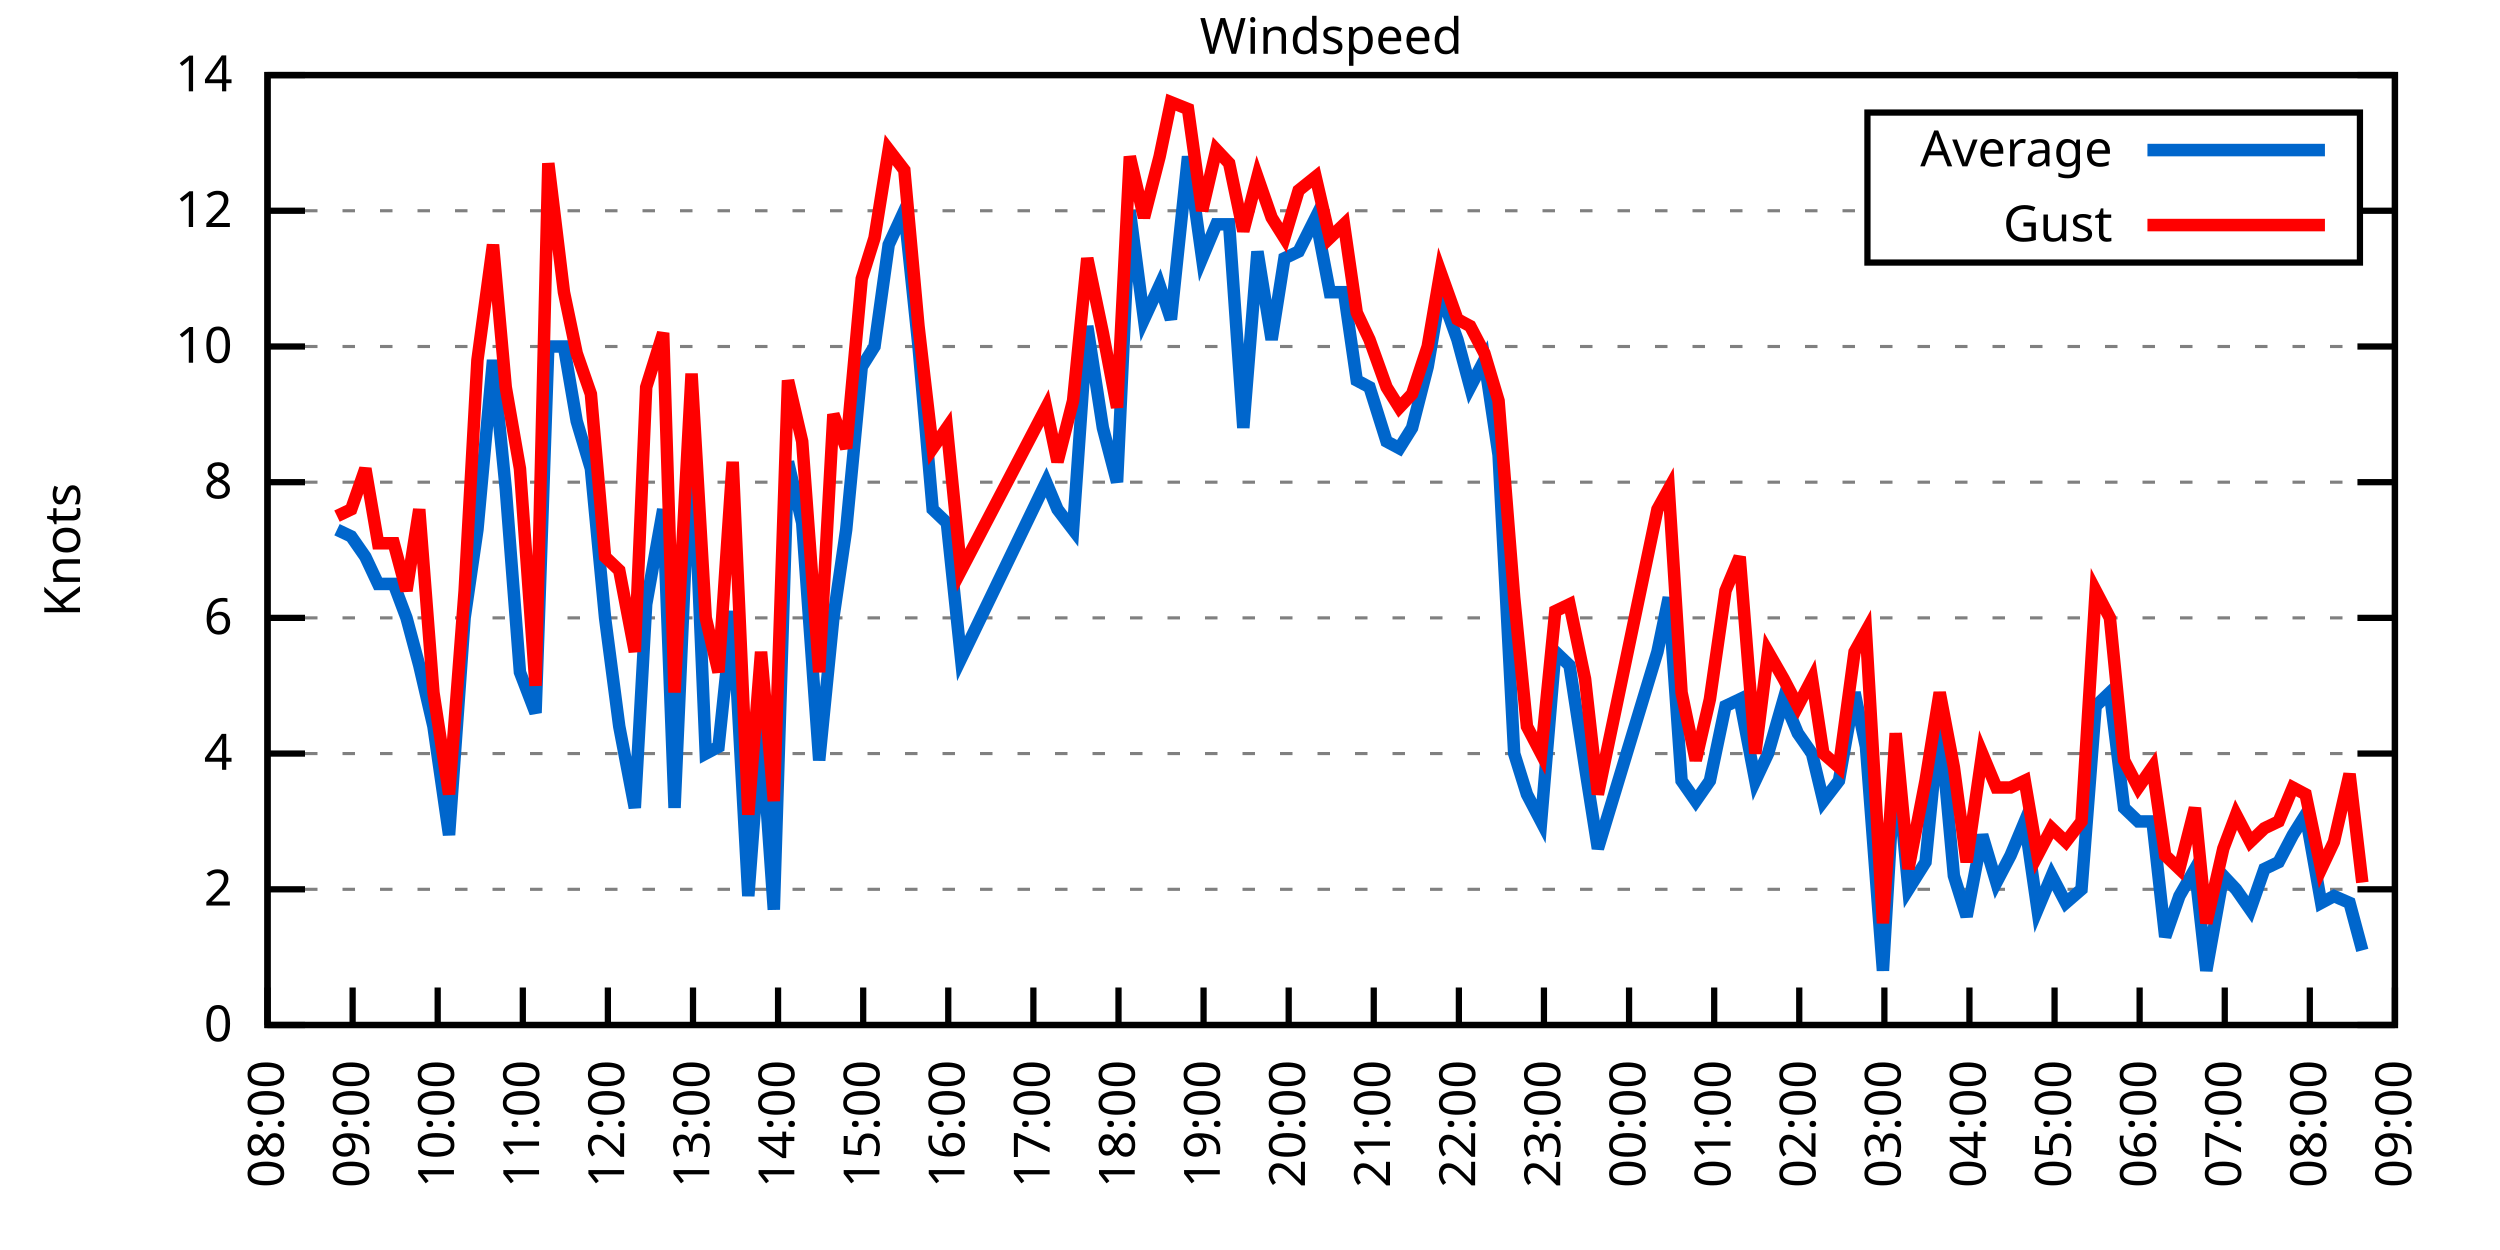
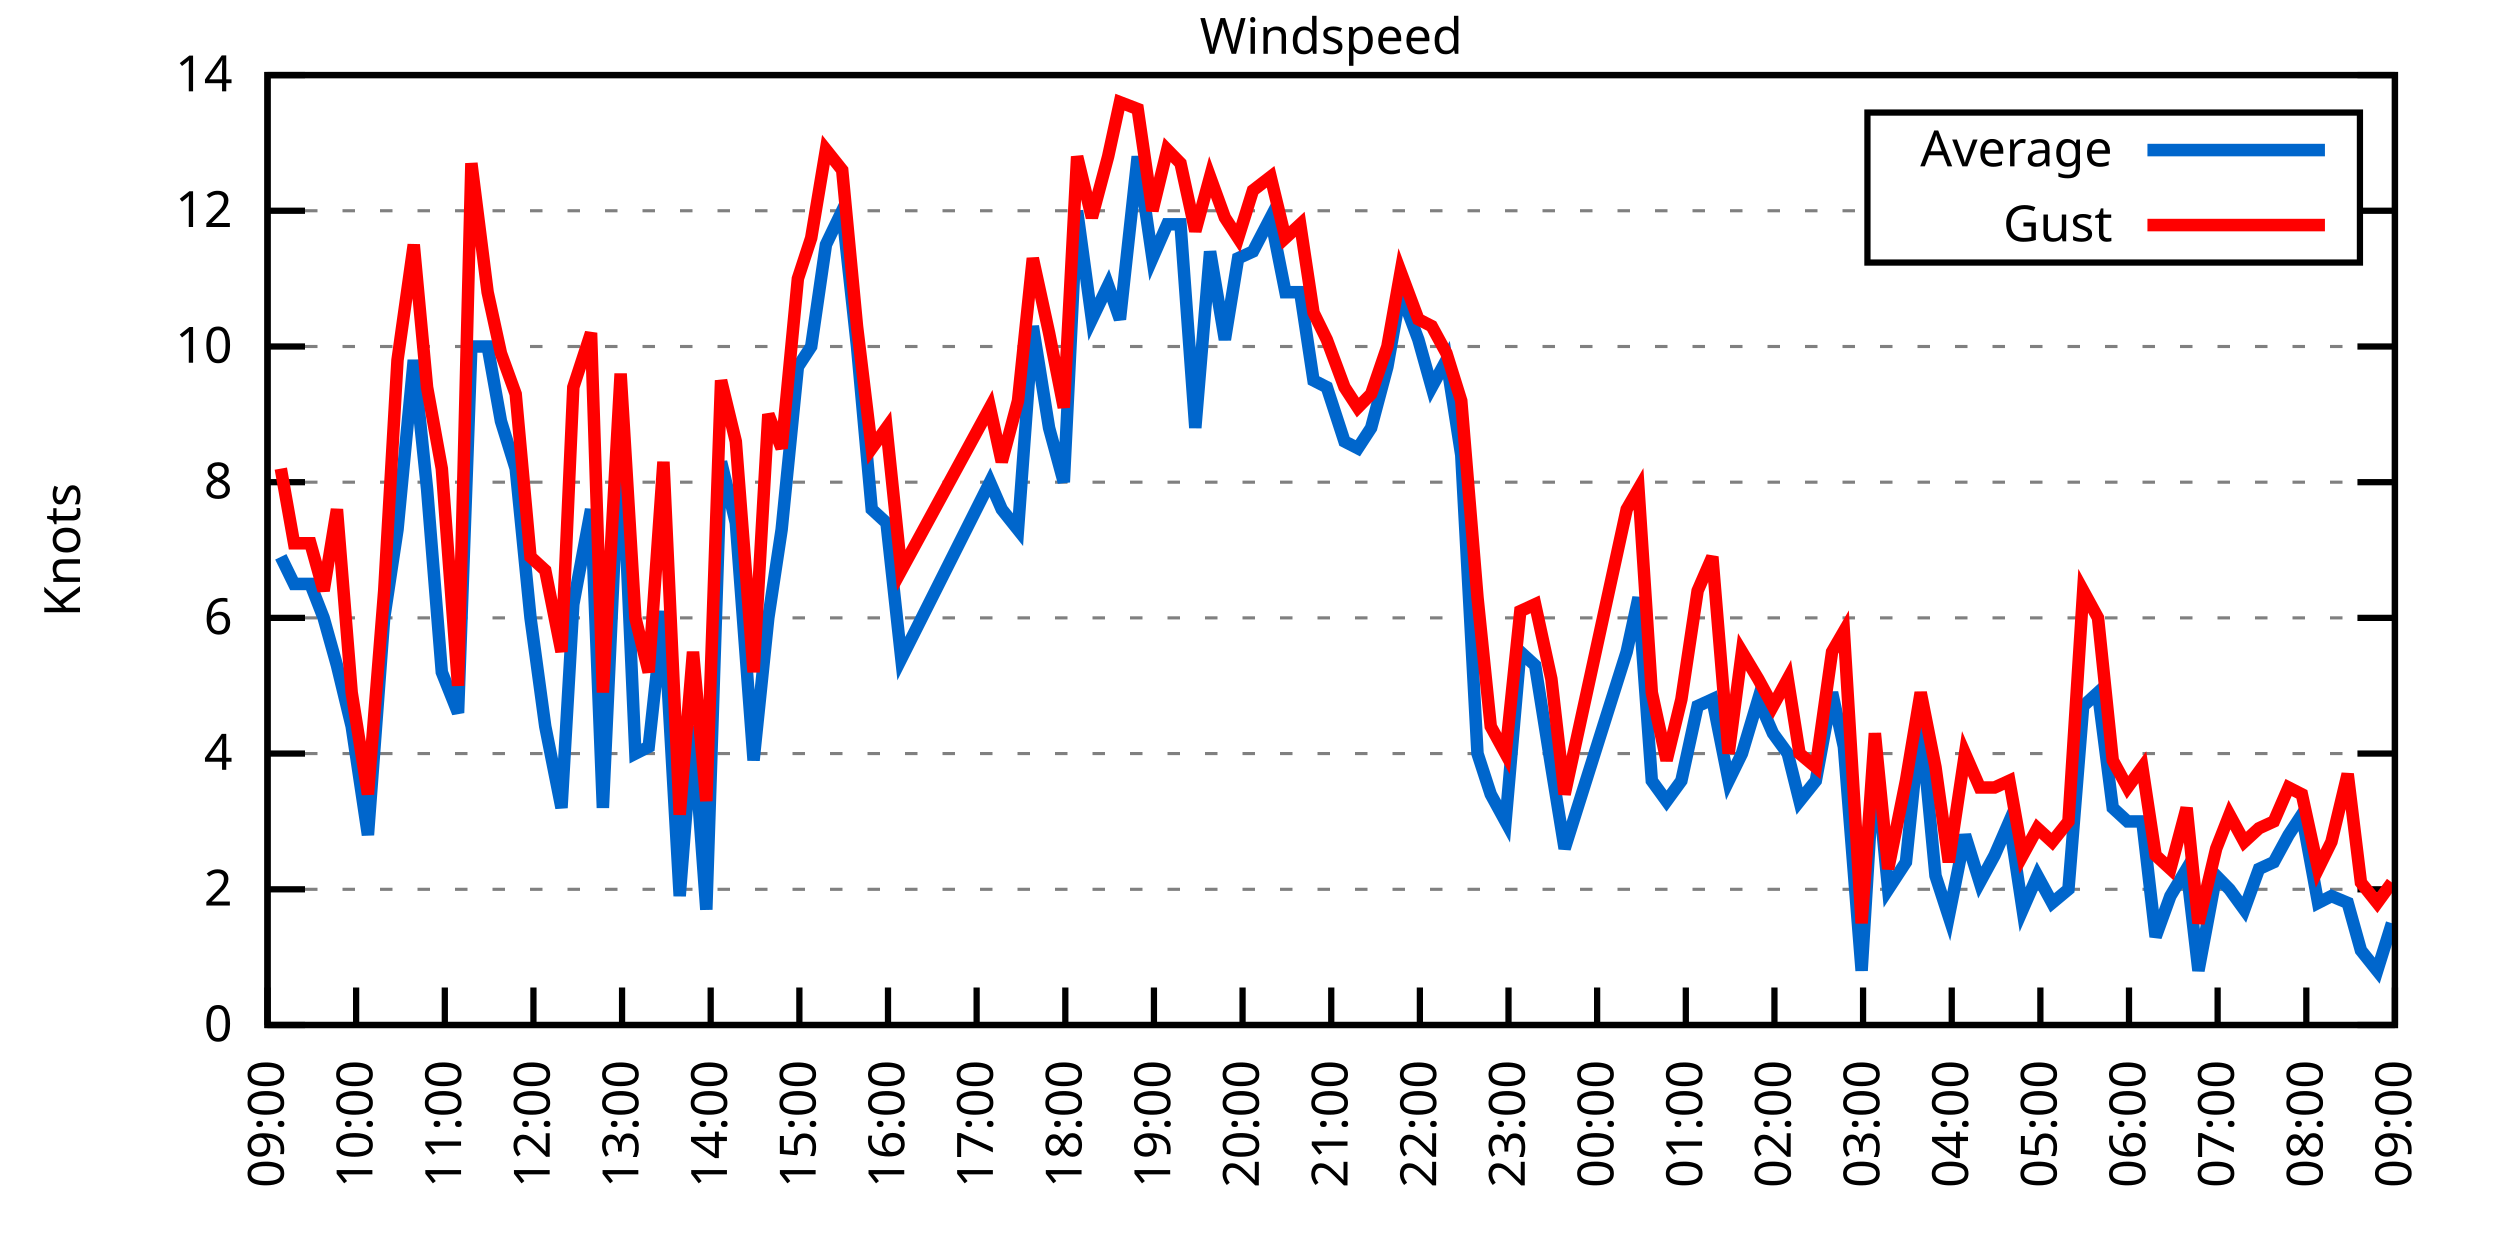
<svg xmlns="http://www.w3.org/2000/svg" xmlns:xlink="http://www.w3.org/1999/xlink" width="400" height="200" viewBox="0 0 400 200">
  <g id="gnuplot_canvas">
    <rect x="0" y="0" width="400" height="200" fill="none" />
    <defs>
      <circle id="gpDot" r="0.5" stroke-width="0.5" stroke="currentColor" />
      <path id="gpPt0" stroke-width="0.333" stroke="currentColor" d="M-1,0 h2 M0,-1 v2" />
      <path id="gpPt1" stroke-width="0.333" stroke="currentColor" d="M-1,-1 L1,1 M1,-1 L-1,1" />
      <path id="gpPt2" stroke-width="0.333" stroke="currentColor" d="M-1,0 L1,0 M0,-1 L0,1 M-1,-1 L1,1 M-1,1 L1,-1" />
      <rect id="gpPt3" stroke-width="0.333" stroke="currentColor" x="-1" y="-1" width="2" height="2" />
      <rect id="gpPt4" stroke-width="0.333" stroke="currentColor" fill="currentColor" x="-1" y="-1" width="2" height="2" />
      <circle id="gpPt5" stroke-width="0.333" stroke="currentColor" cx="0" cy="0" r="1" />
      <use xlink:href="#gpPt5" id="gpPt6" fill="currentColor" stroke="none" />
      <path id="gpPt7" stroke-width="0.333" stroke="currentColor" d="M0,-1.33 L-1.33,0.67 L1.33,0.67 z" />
      <use xlink:href="#gpPt7" id="gpPt8" fill="currentColor" stroke="none" />
      <use xlink:href="#gpPt7" id="gpPt9" stroke="currentColor" transform="rotate(180)" />
      <use xlink:href="#gpPt9" id="gpPt10" fill="currentColor" stroke="none" />
      <use xlink:href="#gpPt3" id="gpPt11" stroke="currentColor" transform="rotate(45)" />
      <use xlink:href="#gpPt11" id="gpPt12" fill="currentColor" stroke="none" />
      <path id="gpPt13" stroke-width="0.333" stroke="currentColor" d="M0,1.330 L1.265,0.411 L0.782,-1.067 L-0.782,-1.076 L-1.265,0.411 z" />
      <use xlink:href="#gpPt13" id="gpPt14" fill="currentColor" stroke="none" />
      <filter id="textbox" filterUnits="objectBoundingBox" x="0" y="0" height="1" width="1">
        <feFlood flood-color="white" flood-opacity="1" result="bgnd" />
        <feComposite in="SourceGraphic" in2="bgnd" operator="atop" />
      </filter>
      <filter id="greybox" filterUnits="objectBoundingBox" x="0" y="0" height="1" width="1">
        <feFlood flood-color="lightgrey" flood-opacity="1" result="grey" />
        <feComposite in="SourceGraphic" in2="grey" operator="atop" />
      </filter>
    </defs>
    <g fill="none" color="white" stroke="currentColor" stroke-width="1.00" stroke-linecap="butt" stroke-linejoin="miter">
</g>
    <g fill="none" color="black" stroke="currentColor" stroke-width="1.00" stroke-linecap="butt" stroke-linejoin="miter">
      <g stroke="none" shape-rendering="crispEdges">
        <polygon fill="rgb(255, 255, 255)" points="42.80,164.00 383.18,164.00 383.18,12.02 42.80,12.02 " />
      </g>
    </g>
    <g fill="none" color="black" stroke="currentColor" stroke-width="1.00" stroke-linecap="butt" stroke-linejoin="miter">
</g>
    <g fill="none" color="black" stroke="black" stroke-width="0.50" stroke-linecap="butt" stroke-linejoin="miter">
</g>
    <g fill="none" color="gray" stroke="currentColor" stroke-width="0.50" stroke-linecap="butt" stroke-linejoin="miter">
      <path stroke="gray" stroke-dasharray="2,4" class="gridline" d="M42.80,164.00 L383.19,164.00  " />
    </g>
    <g fill="none" color="gray" stroke="gray" stroke-width="1.00" stroke-linecap="butt" stroke-linejoin="miter">
</g>
    <g fill="none" color="black" stroke="currentColor" stroke-width="1.00" stroke-linecap="butt" stroke-linejoin="miter">
      <path stroke="black" d="M42.80,164.00 L48.80,164.00 M383.19,164.00 L377.19,164.00  " />
      <g transform="translate(37.20,166.60)" stroke="none" fill="black" font-family="Sans" font-size="8.00" text-anchor="end">
        <text>
          <tspan font-family="Sans"> 0</tspan>
        </text>
      </g>
    </g>
    <g fill="none" color="black" stroke="currentColor" stroke-width="1.00" stroke-linecap="butt" stroke-linejoin="miter">
</g>
    <g fill="none" color="black" stroke="black" stroke-width="0.50" stroke-linecap="butt" stroke-linejoin="miter">
</g>
    <g fill="none" color="gray" stroke="currentColor" stroke-width="0.50" stroke-linecap="butt" stroke-linejoin="miter">
      <path stroke="gray" stroke-dasharray="2,4" class="gridline" d="M42.80,142.29 L383.19,142.29  " />
    </g>
    <g fill="none" color="gray" stroke="gray" stroke-width="1.00" stroke-linecap="butt" stroke-linejoin="miter">
</g>
    <g fill="none" color="black" stroke="currentColor" stroke-width="1.00" stroke-linecap="butt" stroke-linejoin="miter">
      <path stroke="black" d="M42.80,142.29 L48.80,142.29 M383.19,142.29 L377.19,142.29  " />
      <g transform="translate(37.20,144.89)" stroke="none" fill="black" font-family="Sans" font-size="8.00" text-anchor="end">
        <text>
          <tspan font-family="Sans"> 2</tspan>
        </text>
      </g>
    </g>
    <g fill="none" color="black" stroke="currentColor" stroke-width="1.00" stroke-linecap="butt" stroke-linejoin="miter">
</g>
    <g fill="none" color="black" stroke="black" stroke-width="0.50" stroke-linecap="butt" stroke-linejoin="miter">
</g>
    <g fill="none" color="gray" stroke="currentColor" stroke-width="0.50" stroke-linecap="butt" stroke-linejoin="miter">
      <path stroke="gray" stroke-dasharray="2,4" class="gridline" d="M42.80,120.57 L383.19,120.57  " />
    </g>
    <g fill="none" color="gray" stroke="gray" stroke-width="1.00" stroke-linecap="butt" stroke-linejoin="miter">
</g>
    <g fill="none" color="black" stroke="currentColor" stroke-width="1.00" stroke-linecap="butt" stroke-linejoin="miter">
      <path stroke="black" d="M42.80,120.57 L48.80,120.57 M383.19,120.57 L377.19,120.57  " />
      <g transform="translate(37.20,123.17)" stroke="none" fill="black" font-family="Sans" font-size="8.00" text-anchor="end">
        <text>
          <tspan font-family="Sans"> 4</tspan>
        </text>
      </g>
    </g>
    <g fill="none" color="black" stroke="currentColor" stroke-width="1.00" stroke-linecap="butt" stroke-linejoin="miter">
</g>
    <g fill="none" color="black" stroke="black" stroke-width="0.50" stroke-linecap="butt" stroke-linejoin="miter">
</g>
    <g fill="none" color="gray" stroke="currentColor" stroke-width="0.50" stroke-linecap="butt" stroke-linejoin="miter">
      <path stroke="gray" stroke-dasharray="2,4" class="gridline" d="M42.80,98.86 L383.19,98.86  " />
    </g>
    <g fill="none" color="gray" stroke="gray" stroke-width="1.00" stroke-linecap="butt" stroke-linejoin="miter">
</g>
    <g fill="none" color="black" stroke="currentColor" stroke-width="1.00" stroke-linecap="butt" stroke-linejoin="miter">
      <path stroke="black" d="M42.80,98.86 L48.80,98.86 M383.19,98.86 L377.19,98.86  " />
      <g transform="translate(37.20,101.46)" stroke="none" fill="black" font-family="Sans" font-size="8.00" text-anchor="end">
        <text>
          <tspan font-family="Sans"> 6</tspan>
        </text>
      </g>
    </g>
    <g fill="none" color="black" stroke="currentColor" stroke-width="1.00" stroke-linecap="butt" stroke-linejoin="miter">
</g>
    <g fill="none" color="black" stroke="black" stroke-width="0.50" stroke-linecap="butt" stroke-linejoin="miter">
</g>
    <g fill="none" color="gray" stroke="currentColor" stroke-width="0.50" stroke-linecap="butt" stroke-linejoin="miter">
      <path stroke="gray" stroke-dasharray="2,4" class="gridline" d="M42.80,77.15 L383.19,77.15  " />
    </g>
    <g fill="none" color="gray" stroke="gray" stroke-width="1.00" stroke-linecap="butt" stroke-linejoin="miter">
</g>
    <g fill="none" color="black" stroke="currentColor" stroke-width="1.00" stroke-linecap="butt" stroke-linejoin="miter">
      <path stroke="black" d="M42.80,77.15 L48.80,77.15 M383.19,77.15 L377.19,77.15  " />
      <g transform="translate(37.20,79.75)" stroke="none" fill="black" font-family="Sans" font-size="8.00" text-anchor="end">
        <text>
          <tspan font-family="Sans"> 8</tspan>
        </text>
      </g>
    </g>
    <g fill="none" color="black" stroke="currentColor" stroke-width="1.00" stroke-linecap="butt" stroke-linejoin="miter">
</g>
    <g fill="none" color="black" stroke="black" stroke-width="0.50" stroke-linecap="butt" stroke-linejoin="miter">
</g>
    <g fill="none" color="gray" stroke="currentColor" stroke-width="0.50" stroke-linecap="butt" stroke-linejoin="miter">
      <path stroke="gray" stroke-dasharray="2,4" class="gridline" d="M42.80,55.44 L383.19,55.44  " />
    </g>
    <g fill="none" color="gray" stroke="gray" stroke-width="1.00" stroke-linecap="butt" stroke-linejoin="miter">
</g>
    <g fill="none" color="black" stroke="currentColor" stroke-width="1.00" stroke-linecap="butt" stroke-linejoin="miter">
      <path stroke="black" d="M42.80,55.44 L48.80,55.44 M383.19,55.44 L377.19,55.44  " />
      <g transform="translate(37.20,58.04)" stroke="none" fill="black" font-family="Sans" font-size="8.00" text-anchor="end">
        <text>
          <tspan font-family="Sans"> 10</tspan>
        </text>
      </g>
    </g>
    <g fill="none" color="black" stroke="currentColor" stroke-width="1.00" stroke-linecap="butt" stroke-linejoin="miter">
</g>
    <g fill="none" color="black" stroke="black" stroke-width="0.50" stroke-linecap="butt" stroke-linejoin="miter">
</g>
    <g fill="none" color="gray" stroke="currentColor" stroke-width="0.50" stroke-linecap="butt" stroke-linejoin="miter">
      <path stroke="gray" stroke-dasharray="2,4" class="gridline" d="M42.80,33.72 L298.79,33.72 M377.59,33.72 L383.19,33.72  " />
    </g>
    <g fill="none" color="gray" stroke="gray" stroke-width="1.00" stroke-linecap="butt" stroke-linejoin="miter">
</g>
    <g fill="none" color="black" stroke="currentColor" stroke-width="1.00" stroke-linecap="butt" stroke-linejoin="miter">
      <path stroke="black" d="M42.80,33.72 L48.80,33.72 M383.19,33.72 L377.19,33.72  " />
      <g transform="translate(37.20,36.32)" stroke="none" fill="black" font-family="Sans" font-size="8.00" text-anchor="end">
        <text>
          <tspan font-family="Sans"> 12</tspan>
        </text>
      </g>
    </g>
    <g fill="none" color="black" stroke="currentColor" stroke-width="1.00" stroke-linecap="butt" stroke-linejoin="miter">
</g>
    <g fill="none" color="black" stroke="black" stroke-width="0.50" stroke-linecap="butt" stroke-linejoin="miter">
</g>
    <g fill="none" color="gray" stroke="currentColor" stroke-width="0.50" stroke-linecap="butt" stroke-linejoin="miter">
      <path stroke="gray" stroke-dasharray="2,4" class="gridline" d="M42.80,12.01 L383.19,12.01  " />
    </g>
    <g fill="none" color="gray" stroke="gray" stroke-width="1.00" stroke-linecap="butt" stroke-linejoin="miter">
</g>
    <g fill="none" color="black" stroke="currentColor" stroke-width="1.00" stroke-linecap="butt" stroke-linejoin="miter">
      <path stroke="black" d="M42.80,12.01 L48.80,12.01 M383.19,12.01 L377.19,12.01  " />
      <g transform="translate(37.20,14.61)" stroke="none" fill="black" font-family="Sans" font-size="8.00" text-anchor="end">
        <text>
          <tspan font-family="Sans"> 14</tspan>
        </text>
      </g>
    </g>
    <g fill="none" color="black" stroke="currentColor" stroke-width="1.00" stroke-linecap="butt" stroke-linejoin="miter">
      <path stroke="black" d="M42.80,164.00 L42.80,158.00  " />
      <g transform="translate(45.40,169.60) rotate(270.00)" stroke="none" fill="black" font-family="Sans" font-size="8.00" text-anchor="end">
        <text>
-           <tspan font-family="Sans">08:00</tspan>
-         </text>
-       </g>
-     </g>
-     <g fill="none" color="black" stroke="currentColor" stroke-width="1.00" stroke-linecap="butt" stroke-linejoin="miter">
-       <path stroke="black" d="M56.42,164.00 L56.42,158.00  " />
-       <g transform="translate(59.02,169.60) rotate(270.00)" stroke="none" fill="black" font-family="Sans" font-size="8.00" text-anchor="end">
-         <text>
          <tspan font-family="Sans">09:00</tspan>
        </text>
      </g>
    </g>
    <g fill="none" color="black" stroke="currentColor" stroke-width="1.00" stroke-linecap="butt" stroke-linejoin="miter">
-       <path stroke="black" d="M70.03,164.00 L70.03,158.00  " />
-       <g transform="translate(72.63,169.60) rotate(270.00)" stroke="none" fill="black" font-family="Sans" font-size="8.00" text-anchor="end">
+       <path stroke="black" d="M56.98,164.00 L56.98,158.00  " />
+       <g transform="translate(59.58,169.60) rotate(270.00)" stroke="none" fill="black" font-family="Sans" font-size="8.00" text-anchor="end">
        <text>
          <tspan font-family="Sans">10:00</tspan>
        </text>
      </g>
    </g>
    <g fill="none" color="black" stroke="currentColor" stroke-width="1.00" stroke-linecap="butt" stroke-linejoin="miter">
-       <path stroke="black" d="M83.65,164.00 L83.65,158.00  " />
-       <g transform="translate(86.25,169.60) rotate(270.00)" stroke="none" fill="black" font-family="Sans" font-size="8.00" text-anchor="end">
+       <path stroke="black" d="M71.17,164.00 L71.17,158.00  " />
+       <g transform="translate(73.77,169.60) rotate(270.00)" stroke="none" fill="black" font-family="Sans" font-size="8.00" text-anchor="end">
        <text>
          <tspan font-family="Sans">11:00</tspan>
        </text>
      </g>
    </g>
    <g fill="none" color="black" stroke="currentColor" stroke-width="1.00" stroke-linecap="butt" stroke-linejoin="miter">
-       <path stroke="black" d="M97.26,164.00 L97.26,158.00  " />
-       <g transform="translate(99.86,169.60) rotate(270.00)" stroke="none" fill="black" font-family="Sans" font-size="8.00" text-anchor="end">
+       <path stroke="black" d="M85.35,164.00 L85.35,158.00  " />
+       <g transform="translate(87.95,169.60) rotate(270.00)" stroke="none" fill="black" font-family="Sans" font-size="8.00" text-anchor="end">
        <text>
          <tspan font-family="Sans">12:00</tspan>
        </text>
      </g>
    </g>
    <g fill="none" color="black" stroke="currentColor" stroke-width="1.00" stroke-linecap="butt" stroke-linejoin="miter">
-       <path stroke="black" d="M110.88,164.00 L110.88,158.00  " />
-       <g transform="translate(113.48,169.60) rotate(270.00)" stroke="none" fill="black" font-family="Sans" font-size="8.00" text-anchor="end">
+       <path stroke="black" d="M99.53,164.00 L99.53,158.00  " />
+       <g transform="translate(102.13,169.60) rotate(270.00)" stroke="none" fill="black" font-family="Sans" font-size="8.00" text-anchor="end">
        <text>
          <tspan font-family="Sans">13:00</tspan>
        </text>
      </g>
    </g>
    <g fill="none" color="black" stroke="currentColor" stroke-width="1.00" stroke-linecap="butt" stroke-linejoin="miter">
-       <path stroke="black" d="M124.49,164.00 L124.49,158.00  " />
-       <g transform="translate(127.09,169.60) rotate(270.00)" stroke="none" fill="black" font-family="Sans" font-size="8.00" text-anchor="end">
+       <path stroke="black" d="M113.71,164.00 L113.71,158.00  " />
+       <g transform="translate(116.31,169.60) rotate(270.00)" stroke="none" fill="black" font-family="Sans" font-size="8.00" text-anchor="end">
        <text>
          <tspan font-family="Sans">14:00</tspan>
        </text>
      </g>
    </g>
    <g fill="none" color="black" stroke="currentColor" stroke-width="1.00" stroke-linecap="butt" stroke-linejoin="miter">
-       <path stroke="black" d="M138.11,164.00 L138.11,158.00  " />
-       <g transform="translate(140.71,169.60) rotate(270.00)" stroke="none" fill="black" font-family="Sans" font-size="8.00" text-anchor="end">
+       <path stroke="black" d="M127.90,164.00 L127.90,158.00  " />
+       <g transform="translate(130.50,169.60) rotate(270.00)" stroke="none" fill="black" font-family="Sans" font-size="8.00" text-anchor="end">
        <text>
          <tspan font-family="Sans">15:00</tspan>
        </text>
      </g>
    </g>
    <g fill="none" color="black" stroke="currentColor" stroke-width="1.00" stroke-linecap="butt" stroke-linejoin="miter">
-       <path stroke="black" d="M151.72,164.00 L151.72,158.00  " />
-       <g transform="translate(154.32,169.60) rotate(270.00)" stroke="none" fill="black" font-family="Sans" font-size="8.00" text-anchor="end">
+       <path stroke="black" d="M142.08,164.00 L142.08,158.00  " />
+       <g transform="translate(144.68,169.60) rotate(270.00)" stroke="none" fill="black" font-family="Sans" font-size="8.00" text-anchor="end">
        <text>
          <tspan font-family="Sans">16:00</tspan>
        </text>
      </g>
    </g>
    <g fill="none" color="black" stroke="currentColor" stroke-width="1.00" stroke-linecap="butt" stroke-linejoin="miter">
-       <path stroke="black" d="M165.34,164.00 L165.34,158.00  " />
-       <g transform="translate(167.94,169.60) rotate(270.00)" stroke="none" fill="black" font-family="Sans" font-size="8.00" text-anchor="end">
+       <path stroke="black" d="M156.26,164.00 L156.26,158.00  " />
+       <g transform="translate(158.86,169.60) rotate(270.00)" stroke="none" fill="black" font-family="Sans" font-size="8.00" text-anchor="end">
        <text>
          <tspan font-family="Sans">17:00</tspan>
        </text>
      </g>
    </g>
    <g fill="none" color="black" stroke="currentColor" stroke-width="1.00" stroke-linecap="butt" stroke-linejoin="miter">
-       <path stroke="black" d="M178.96,164.00 L178.96,158.00  " />
-       <g transform="translate(181.56,169.60) rotate(270.00)" stroke="none" fill="black" font-family="Sans" font-size="8.00" text-anchor="end">
+       <path stroke="black" d="M170.45,164.00 L170.45,158.00  " />
+       <g transform="translate(173.05,169.60) rotate(270.00)" stroke="none" fill="black" font-family="Sans" font-size="8.00" text-anchor="end">
        <text>
          <tspan font-family="Sans">18:00</tspan>
        </text>
      </g>
    </g>
    <g fill="none" color="black" stroke="currentColor" stroke-width="1.00" stroke-linecap="butt" stroke-linejoin="miter">
-       <path stroke="black" d="M192.57,164.00 L192.57,158.00  " />
-       <g transform="translate(195.17,169.60) rotate(270.00)" stroke="none" fill="black" font-family="Sans" font-size="8.00" text-anchor="end">
+       <path stroke="black" d="M184.63,164.00 L184.63,158.00  " />
+       <g transform="translate(187.23,169.60) rotate(270.00)" stroke="none" fill="black" font-family="Sans" font-size="8.00" text-anchor="end">
        <text>
          <tspan font-family="Sans">19:00</tspan>
        </text>
      </g>
    </g>
    <g fill="none" color="black" stroke="currentColor" stroke-width="1.00" stroke-linecap="butt" stroke-linejoin="miter">
-       <path stroke="black" d="M206.19,164.00 L206.19,158.00  " />
-       <g transform="translate(208.79,169.60) rotate(270.00)" stroke="none" fill="black" font-family="Sans" font-size="8.00" text-anchor="end">
+       <path stroke="black" d="M198.81,164.00 L198.81,158.00  " />
+       <g transform="translate(201.41,169.60) rotate(270.00)" stroke="none" fill="black" font-family="Sans" font-size="8.00" text-anchor="end">
        <text>
          <tspan font-family="Sans">20:00</tspan>
        </text>
      </g>
    </g>
    <g fill="none" color="black" stroke="currentColor" stroke-width="1.00" stroke-linecap="butt" stroke-linejoin="miter">
-       <path stroke="black" d="M219.80,164.00 L219.80,158.00  " />
-       <g transform="translate(222.40,169.60) rotate(270.00)" stroke="none" fill="black" font-family="Sans" font-size="8.00" text-anchor="end">
+       <path stroke="black" d="M213.00,164.00 L213.00,158.00  " />
+       <g transform="translate(215.60,169.60) rotate(270.00)" stroke="none" fill="black" font-family="Sans" font-size="8.00" text-anchor="end">
        <text>
          <tspan font-family="Sans">21:00</tspan>
        </text>
      </g>
    </g>
    <g fill="none" color="black" stroke="currentColor" stroke-width="1.00" stroke-linecap="butt" stroke-linejoin="miter">
-       <path stroke="black" d="M233.42,164.00 L233.42,158.00  " />
-       <g transform="translate(236.02,169.60) rotate(270.00)" stroke="none" fill="black" font-family="Sans" font-size="8.00" text-anchor="end">
+       <path stroke="black" d="M227.18,164.00 L227.18,158.00  " />
+       <g transform="translate(229.78,169.60) rotate(270.00)" stroke="none" fill="black" font-family="Sans" font-size="8.00" text-anchor="end">
        <text>
          <tspan font-family="Sans">22:00</tspan>
        </text>
      </g>
    </g>
    <g fill="none" color="black" stroke="currentColor" stroke-width="1.00" stroke-linecap="butt" stroke-linejoin="miter">
-       <path stroke="black" d="M247.03,164.00 L247.03,158.00  " />
-       <g transform="translate(249.63,169.60) rotate(270.00)" stroke="none" fill="black" font-family="Sans" font-size="8.00" text-anchor="end">
+       <path stroke="black" d="M241.36,164.00 L241.36,158.00  " />
+       <g transform="translate(243.96,169.60) rotate(270.00)" stroke="none" fill="black" font-family="Sans" font-size="8.00" text-anchor="end">
        <text>
          <tspan font-family="Sans">23:00</tspan>
        </text>
      </g>
    </g>
    <g fill="none" color="black" stroke="currentColor" stroke-width="1.00" stroke-linecap="butt" stroke-linejoin="miter">
-       <path stroke="black" d="M260.65,164.00 L260.65,158.00  " />
-       <g transform="translate(263.25,169.60) rotate(270.00)" stroke="none" fill="black" font-family="Sans" font-size="8.00" text-anchor="end">
+       <path stroke="black" d="M255.54,164.00 L255.54,158.00  " />
+       <g transform="translate(258.14,169.60) rotate(270.00)" stroke="none" fill="black" font-family="Sans" font-size="8.00" text-anchor="end">
        <text>
          <tspan font-family="Sans">00:00</tspan>
        </text>
      </g>
    </g>
    <g fill="none" color="black" stroke="currentColor" stroke-width="1.00" stroke-linecap="butt" stroke-linejoin="miter">
-       <path stroke="black" d="M274.27,164.00 L274.27,158.00  " />
-       <g transform="translate(276.87,169.60) rotate(270.00)" stroke="none" fill="black" font-family="Sans" font-size="8.00" text-anchor="end">
+       <path stroke="black" d="M269.73,164.00 L269.73,158.00  " />
+       <g transform="translate(272.33,169.60) rotate(270.00)" stroke="none" fill="black" font-family="Sans" font-size="8.00" text-anchor="end">
        <text>
          <tspan font-family="Sans">01:00</tspan>
        </text>
      </g>
    </g>
    <g fill="none" color="black" stroke="currentColor" stroke-width="1.00" stroke-linecap="butt" stroke-linejoin="miter">
-       <path stroke="black" d="M287.88,164.00 L287.88,158.00  " />
-       <g transform="translate(290.48,169.60) rotate(270.00)" stroke="none" fill="black" font-family="Sans" font-size="8.00" text-anchor="end">
+       <path stroke="black" d="M283.91,164.00 L283.91,158.00  " />
+       <g transform="translate(286.51,169.60) rotate(270.00)" stroke="none" fill="black" font-family="Sans" font-size="8.00" text-anchor="end">
        <text>
          <tspan font-family="Sans">02:00</tspan>
        </text>
      </g>
    </g>
    <g fill="none" color="black" stroke="currentColor" stroke-width="1.00" stroke-linecap="butt" stroke-linejoin="miter">
-       <path stroke="black" d="M301.50,164.00 L301.50,158.00  " />
-       <g transform="translate(304.10,169.60) rotate(270.00)" stroke="none" fill="black" font-family="Sans" font-size="8.00" text-anchor="end">
+       <path stroke="black" d="M298.09,164.00 L298.09,158.00  " />
+       <g transform="translate(300.69,169.60) rotate(270.00)" stroke="none" fill="black" font-family="Sans" font-size="8.00" text-anchor="end">
        <text>
          <tspan font-family="Sans">03:00</tspan>
        </text>
      </g>
    </g>
    <g fill="none" color="black" stroke="currentColor" stroke-width="1.00" stroke-linecap="butt" stroke-linejoin="miter">
-       <path stroke="black" d="M315.11,164.00 L315.11,158.00  " />
-       <g transform="translate(317.71,169.60) rotate(270.00)" stroke="none" fill="black" font-family="Sans" font-size="8.00" text-anchor="end">
+       <path stroke="black" d="M312.28,164.00 L312.28,158.00  " />
+       <g transform="translate(314.88,169.60) rotate(270.00)" stroke="none" fill="black" font-family="Sans" font-size="8.00" text-anchor="end">
        <text>
          <tspan font-family="Sans">04:00</tspan>
        </text>
      </g>
    </g>
    <g fill="none" color="black" stroke="currentColor" stroke-width="1.00" stroke-linecap="butt" stroke-linejoin="miter">
-       <path stroke="black" d="M328.73,164.00 L328.73,158.00  " />
-       <g transform="translate(331.33,169.60) rotate(270.00)" stroke="none" fill="black" font-family="Sans" font-size="8.00" text-anchor="end">
+       <path stroke="black" d="M326.46,164.00 L326.46,158.00  " />
+       <g transform="translate(329.06,169.60) rotate(270.00)" stroke="none" fill="black" font-family="Sans" font-size="8.00" text-anchor="end">
        <text>
          <tspan font-family="Sans">05:00</tspan>
        </text>
      </g>
    </g>
    <g fill="none" color="black" stroke="currentColor" stroke-width="1.00" stroke-linecap="butt" stroke-linejoin="miter">
-       <path stroke="black" d="M342.34,164.00 L342.34,158.00  " />
-       <g transform="translate(344.94,169.60) rotate(270.00)" stroke="none" fill="black" font-family="Sans" font-size="8.00" text-anchor="end">
+       <path stroke="black" d="M340.64,164.00 L340.64,158.00  " />
+       <g transform="translate(343.24,169.60) rotate(270.00)" stroke="none" fill="black" font-family="Sans" font-size="8.00" text-anchor="end">
        <text>
          <tspan font-family="Sans">06:00</tspan>
        </text>
      </g>
    </g>
    <g fill="none" color="black" stroke="currentColor" stroke-width="1.00" stroke-linecap="butt" stroke-linejoin="miter">
-       <path stroke="black" d="M355.96,164.00 L355.96,158.00  " />
-       <g transform="translate(358.56,169.60) rotate(270.00)" stroke="none" fill="black" font-family="Sans" font-size="8.00" text-anchor="end">
+       <path stroke="black" d="M354.82,164.00 L354.82,158.00  " />
+       <g transform="translate(357.42,169.60) rotate(270.00)" stroke="none" fill="black" font-family="Sans" font-size="8.00" text-anchor="end">
        <text>
          <tspan font-family="Sans">07:00</tspan>
        </text>
      </g>
    </g>
    <g fill="none" color="black" stroke="currentColor" stroke-width="1.00" stroke-linecap="butt" stroke-linejoin="miter">
-       <path stroke="black" d="M369.57,164.00 L369.57,158.00  " />
-       <g transform="translate(372.17,169.60) rotate(270.00)" stroke="none" fill="black" font-family="Sans" font-size="8.00" text-anchor="end">
+       <path stroke="black" d="M369.01,164.00 L369.01,158.00  " />
+       <g transform="translate(371.61,169.60) rotate(270.00)" stroke="none" fill="black" font-family="Sans" font-size="8.00" text-anchor="end">
        <text>
          <tspan font-family="Sans">08:00</tspan>
        </text>
      </g>
    </g>
    <g fill="none" color="black" stroke="currentColor" stroke-width="1.00" stroke-linecap="butt" stroke-linejoin="miter">
      <path stroke="black" d="M383.19,164.00 L383.19,158.00  " />
      <g transform="translate(385.79,169.60) rotate(270.00)" stroke="none" fill="black" font-family="Sans" font-size="8.00" text-anchor="end">
        <text>
          <tspan font-family="Sans">09:00</tspan>
        </text>
      </g>
    </g>
    <g fill="none" color="black" stroke="currentColor" stroke-width="1.00" stroke-linecap="butt" stroke-linejoin="miter">
</g>
    <g fill="none" color="black" stroke="currentColor" stroke-width="1.00" stroke-linecap="butt" stroke-linejoin="miter">
      <path stroke="black" d="M42.80,12.01 L42.80,164.00 L383.19,164.00 L383.19,12.01 L42.80,12.01 Z  " />
    </g>
    <g fill="none" color="black" stroke="currentColor" stroke-width="1.00" stroke-linecap="butt" stroke-linejoin="miter">
</g>
    <g fill="none" color="black" stroke="currentColor" stroke-width="1.00" stroke-linecap="butt" stroke-linejoin="miter">
      <path stroke="black" d="M298.79,42.01 L298.79,18.01 L377.59,18.01 L377.59,42.01 L298.79,42.01 Z  " />
    </g>
    <g id="Windspeed_plot_1">
      <g fill="none" color="white" stroke="black" stroke-width="2.00" stroke-linecap="butt" stroke-linejoin="miter">
</g>
      <g fill="none" color="black" stroke="currentColor" stroke-width="2.00" stroke-linecap="butt" stroke-linejoin="miter">
        <g transform="translate(337.99,26.61)" stroke="none" fill="black" font-family="Sans" font-size="8.00" text-anchor="end">
          <text>
            <tspan font-family="Sans">Average</tspan>
          </text>
        </g>
      </g>
      <g fill="none" color="black" stroke="currentColor" stroke-width="2.00" stroke-linecap="butt" stroke-linejoin="miter">
-         <path stroke="rgb(  0, 102, 204)" d="M343.59,24.01 L371.99,24.01 M53.92,84.75 L56.19,85.83 L58.46,89.09 L60.50,93.43 L63.00,93.43 L65.04,98.86   L67.08,106.46 L69.35,116.23 L71.85,133.60 L74.34,98.86 L76.39,84.75 L78.88,57.61 L80.92,78.23 L83.19,107.55   L85.69,114.06 L87.73,55.44 L90.23,55.44 L92.27,67.38 L94.54,74.98 L96.81,98.86 L99.08,116.23 L101.57,129.26   L103.39,96.69 L106.11,81.49 L107.93,129.26 L110.65,67.38 L112.92,120.57 L114.96,119.49 L117.23,97.78 L119.73,143.37   L121.77,116.23 L123.81,145.54 L126.08,73.89 L128.35,83.66 L131.07,121.66 L133.34,98.86 L135.39,84.75 L137.88,58.69   L139.92,55.44 L142.19,39.15 L144.69,33.72 L146.96,55.44 L149.23,81.49 L151.50,83.66 L153.77,105.38 L167.38,77.15   L169.20,81.49 L171.69,84.75 L173.96,52.18 L176.46,68.46 L178.73,77.15 L180.77,33.72 L183.04,51.09 L185.54,45.66   L187.35,51.09 L190.08,25.04 L192.34,41.32 L194.61,35.89 L196.66,35.89 L198.93,68.46 L201.19,40.24 L203.46,54.35   L205.51,41.32 L207.78,40.24 L210.50,34.81 L212.77,46.75 L215.04,46.75 L217.08,60.86 L219.12,61.95 L221.85,70.63   L223.89,71.72 L225.93,68.46 L228.43,58.69 L230.47,46.75 L233.19,54.35 L235.23,61.95 L237.50,57.61 L239.77,72.81   L242.27,120.57 L244.31,127.09 L246.58,131.43 L248.85,104.29 L251.12,106.46 L253.61,122.75 L255.66,135.77 L265.19,104.29   L267.00,95.60 L269.05,124.92 L271.32,128.17 L273.58,124.92 L276.08,112.97 L278.35,111.89 L280.85,124.92 L282.89,120.57   L285.38,111.89 L287.65,117.32 L289.92,120.57 L291.74,128.17 L294.23,124.92 L296.73,110.80 L298.55,119.49 L301.27,155.31   L303.31,120.57 L305.35,142.29 L308.08,137.94 L310.35,115.15 L312.62,140.12 L314.66,146.63 L317.15,133.60 L319.42,141.20   L321.69,136.86 L323.96,131.43 L326.00,145.54 L328.27,140.12 L330.54,144.46 L333.04,142.29 L335.31,112.97 L337.58,110.80   L339.85,129.26 L342.12,131.43 L344.39,131.43 L346.43,149.89 L348.70,143.37 L351.19,139.03 L353.01,155.31 L355.73,140.12   L357.77,142.29 L360.04,145.54 L362.31,139.03 L364.58,137.94 L366.85,133.60 L368.89,130.35 L371.39,144.46 L373.43,143.37   L375.93,144.46 L377.97,152.06  " />
+         <path stroke="rgb(  0, 102, 204)" d="M343.59,24.01 L371.99,24.01 M44.93,89.09 L47.05,93.43 L49.66,93.43 L51.78,98.86 L53.91,106.46 L56.27,116.23   L58.87,133.60 L61.47,98.86 L63.60,84.75 L66.20,57.61 L68.33,78.23 L70.69,107.55 L73.29,114.06 L75.42,55.44   L78.02,55.44 L80.15,67.38 L82.51,74.98 L84.88,98.86 L87.24,116.23 L89.84,129.26 L91.73,96.69 L94.57,81.49   L96.46,129.26 L99.30,67.38 L101.66,120.57 L103.79,119.49 L106.15,97.78 L108.75,143.37 L110.88,116.23 L113.01,145.54   L115.37,73.89 L117.73,83.66 L120.57,121.66 L122.93,98.86 L125.06,84.75 L127.66,58.69 L129.79,55.44 L132.15,39.15   L134.75,33.72 L137.12,55.44 L139.48,81.49 L141.84,83.66 L144.21,105.38 L158.39,77.15 L160.28,81.49 L162.88,84.75   L165.25,52.18 L167.85,68.46 L170.21,77.15 L172.34,33.72 L174.70,51.09 L177.30,45.66 L179.19,51.09 L182.03,25.04   L184.39,41.32 L186.76,35.89 L188.88,35.89 L191.25,68.46 L193.61,40.24 L195.98,54.35 L198.10,41.32 L200.47,40.24   L203.30,34.81 L205.67,46.75 L208.03,46.75 L210.16,60.86 L212.29,61.95 L215.12,70.63 L217.25,71.72 L219.38,68.46   L221.98,58.69 L224.10,46.75 L226.94,54.35 L229.07,61.95 L231.43,57.61 L233.80,72.81 L236.40,120.57 L238.52,127.09   L240.89,131.43 L243.25,104.29 L245.62,106.46 L248.22,122.75 L250.34,135.77 L260.27,104.29 L262.16,95.60 L264.29,124.92   L266.65,128.17 L269.02,124.92 L271.62,112.97 L273.98,111.89 L276.58,124.92 L278.71,120.57 L281.31,111.89 L283.67,117.32   L286.04,120.57 L287.93,128.17 L290.53,124.92 L293.13,110.80 L295.02,119.49 L297.86,155.31 L299.98,120.57 L302.11,142.29   L304.95,137.94 L307.31,115.15 L309.68,140.12 L311.80,146.63 L314.40,133.60 L316.77,141.20 L319.13,136.86 L321.49,131.43   L323.62,145.54 L325.99,140.12 L328.35,144.46 L330.95,142.29 L333.31,112.97 L335.68,110.80 L338.04,129.26 L340.40,131.43   L342.77,131.43 L344.90,149.89 L347.26,143.37 L349.86,139.03 L351.75,155.31 L354.59,140.12 L356.72,142.29 L359.08,145.54   L361.44,139.03 L363.81,137.94 L366.17,133.60 L368.30,130.35 L370.90,144.46 L373.03,143.37 L375.63,144.46 L377.75,152.06   L380.35,155.31 L382.72,147.72  " />
      </g>
    </g>
    <g id="Windspeed_plot_2">
      <g fill="none" color="black" stroke="currentColor" stroke-width="2.00" stroke-linecap="butt" stroke-linejoin="miter">
        <g transform="translate(337.99,38.61)" stroke="none" fill="black" font-family="Sans" font-size="8.00" text-anchor="end">
          <text>
            <tspan font-family="Sans">Gust</tspan>
          </text>
        </g>
      </g>
      <g fill="none" color="black" stroke="currentColor" stroke-width="2.00" stroke-linecap="butt" stroke-linejoin="miter">
-         <path stroke="rgb(255,   0,   0)" d="M343.59,36.01 L371.99,36.01 M53.92,82.58 L56.19,81.49 L58.46,74.98 L60.50,86.92 L63.00,86.92 L65.04,94.52   L67.08,81.49 L69.35,110.80 L71.85,127.09 L74.34,94.52 L76.39,57.61 L78.88,39.15 L80.92,61.95 L83.19,74.98   L85.69,109.72 L87.73,26.12 L90.23,46.75 L92.27,56.52 L94.54,63.04 L96.81,89.09 L99.08,91.26 L101.57,104.29   L103.39,61.95 L106.11,53.26 L107.93,110.80 L110.65,59.78 L112.92,98.86 L114.96,107.55 L117.23,73.89 L119.73,130.35   L121.77,104.29 L123.81,128.17 L126.08,60.86 L128.35,70.63 L131.07,107.55 L133.34,66.29 L135.39,71.72 L137.88,44.58   L139.92,38.07 L142.19,23.95 L144.69,27.21 L146.96,52.18 L149.23,71.72 L151.50,68.46 L153.77,91.26 L167.38,65.21   L169.20,73.89 L171.69,64.12 L173.96,41.32 L176.46,53.26 L178.73,65.21 L180.77,25.04 L183.04,34.81 L185.54,25.04   L187.35,16.35 L190.08,17.44 L192.34,33.72 L194.61,23.95 L196.66,26.12 L198.93,36.98 L201.19,28.29 L203.46,34.81   L205.51,38.07 L207.78,30.47 L210.50,28.29 L212.77,38.07 L215.04,35.89 L217.08,50.01 L219.12,54.35 L221.85,61.95   L223.89,65.21 L225.93,63.04 L228.43,55.44 L230.47,43.49 L233.19,51.09 L235.23,52.18 L237.50,56.52 L239.77,64.12   L242.27,95.60 L244.31,116.23 L246.58,120.57 L248.85,97.78 L251.12,96.69 L253.61,108.63 L255.66,127.09 L265.19,81.49   L267.00,78.23 L269.05,110.80 L271.32,121.66 L273.58,111.89 L276.08,94.52 L278.35,89.09 L280.85,120.57 L282.89,104.29   L285.38,108.63 L287.65,112.97 L289.92,108.63 L291.74,120.57 L294.23,122.75 L296.73,104.29 L298.55,101.03 L301.27,147.72   L303.31,117.32 L305.35,139.03 L308.08,124.92 L310.35,110.80 L312.62,122.75 L314.66,137.94 L317.15,120.57 L319.42,126.00   L321.69,126.00 L323.96,124.92 L326.00,136.86 L328.27,132.52 L330.54,134.69 L333.04,131.43 L335.31,94.52 L337.58,98.86   L339.85,121.66 L342.12,126.00 L344.39,122.75 L346.43,136.86 L348.70,139.03 L351.19,129.26 L353.01,147.72 L355.73,135.77   L357.77,130.35 L360.04,134.69 L362.31,132.52 L364.58,131.43 L366.85,126.00 L368.89,127.09 L371.39,139.03 L373.43,134.69   L375.93,123.83 L377.97,141.20  " />
+         <path stroke="rgb(255,   0,   0)" d="M343.59,36.01 L371.99,36.01 M44.93,74.98 L47.05,86.92 L49.66,86.92 L51.78,94.52 L53.91,81.49 L56.27,110.80   L58.87,127.09 L61.47,94.52 L63.60,57.61 L66.20,39.15 L68.33,61.95 L70.69,74.98 L73.29,109.72 L75.42,26.12   L78.02,46.75 L80.15,56.52 L82.51,63.04 L84.88,89.09 L87.24,91.26 L89.84,104.29 L91.73,61.95 L94.57,53.26   L96.46,110.80 L99.30,59.78 L101.66,98.86 L103.79,107.55 L106.15,73.89 L108.75,130.35 L110.88,104.29 L113.01,128.17   L115.37,60.86 L117.73,70.63 L120.57,107.55 L122.93,66.29 L125.06,71.72 L127.66,44.58 L129.79,38.07 L132.15,23.95   L134.75,27.21 L137.12,52.18 L139.48,71.72 L141.84,68.46 L144.21,91.26 L158.39,65.21 L160.28,73.89 L162.88,64.12   L165.25,41.32 L167.85,53.26 L170.21,65.21 L172.34,25.04 L174.70,34.81 L177.30,25.04 L179.19,16.35 L182.03,17.44   L184.39,33.72 L186.76,23.95 L188.88,26.12 L191.25,36.98 L193.61,28.29 L195.98,34.81 L198.10,38.07 L200.47,30.47   L203.30,28.29 L205.67,38.07 L208.03,35.89 L210.16,50.01 L212.29,54.35 L215.12,61.95 L217.25,65.21 L219.38,63.04   L221.98,55.44 L224.10,43.49 L226.94,51.09 L229.07,52.18 L231.43,56.52 L233.80,64.12 L236.40,95.60 L238.52,116.23   L240.89,120.57 L243.25,97.78 L245.62,96.69 L248.22,108.63 L250.34,127.09 L260.27,81.49 L262.16,78.23 L264.29,110.80   L266.65,121.66 L269.02,111.89 L271.62,94.52 L273.98,89.09 L276.58,120.57 L278.71,104.29 L281.31,108.63 L283.67,112.97   L286.04,108.63 L287.93,120.57 L290.53,122.75 L293.13,104.29 L295.02,101.03 L297.86,147.72 L299.98,117.32 L302.11,139.03   L304.95,124.92 L307.31,110.80 L309.68,122.75 L311.80,137.94 L314.40,120.57 L316.77,126.00 L319.13,126.00 L321.49,124.92   L323.62,136.86 L325.99,132.52 L328.35,134.69 L330.95,131.43 L333.31,94.52 L335.68,98.86 L338.04,121.66 L340.40,126.00   L342.77,122.75 L344.90,136.86 L347.26,139.03 L349.86,129.26 L351.75,147.72 L354.59,135.77 L356.72,130.35 L359.08,134.69   L361.44,132.52 L363.81,131.43 L366.17,126.00 L368.30,127.09 L370.90,139.03 L373.03,134.69 L375.63,123.83 L377.75,141.20   L380.35,144.46 L382.72,141.20  " />
      </g>
    </g>
    <g fill="none" color="black" stroke="currentColor" stroke-width="2.00" stroke-linecap="butt" stroke-linejoin="miter">
</g>
    <g fill="none" color="black" stroke="black" stroke-width="1.00" stroke-linecap="butt" stroke-linejoin="miter">
</g>
    <g fill="none" color="black" stroke="currentColor" stroke-width="1.00" stroke-linecap="butt" stroke-linejoin="miter">
      <path stroke="black" d="M42.80,12.01 L42.80,164.00 L383.19,164.00 L383.19,12.01 L42.80,12.01 Z  " />
      <g transform="translate(12.80,88.01) rotate(270.00)" stroke="none" fill="black" font-family="Sans" font-size="8.00" text-anchor="middle">
        <text>
          <tspan font-family="Sans">Knots</tspan>
        </text>
      </g>
    </g>
    <g fill="none" color="black" stroke="currentColor" stroke-width="1.00" stroke-linecap="butt" stroke-linejoin="miter">
</g>
    <g fill="none" color="black" stroke="currentColor" stroke-width="1.00" stroke-linecap="butt" stroke-linejoin="miter">
      <g transform="translate(212.99,8.61)" stroke="none" fill="black" font-family="Sans" font-size="8.00" text-anchor="middle">
        <text>
          <tspan font-family="Sans">Windspeed</tspan>
        </text>
      </g>
    </g>
    <g fill="none" color="black" stroke="currentColor" stroke-width="1.00" stroke-linecap="butt" stroke-linejoin="miter">
</g>
  </g>
</svg>
